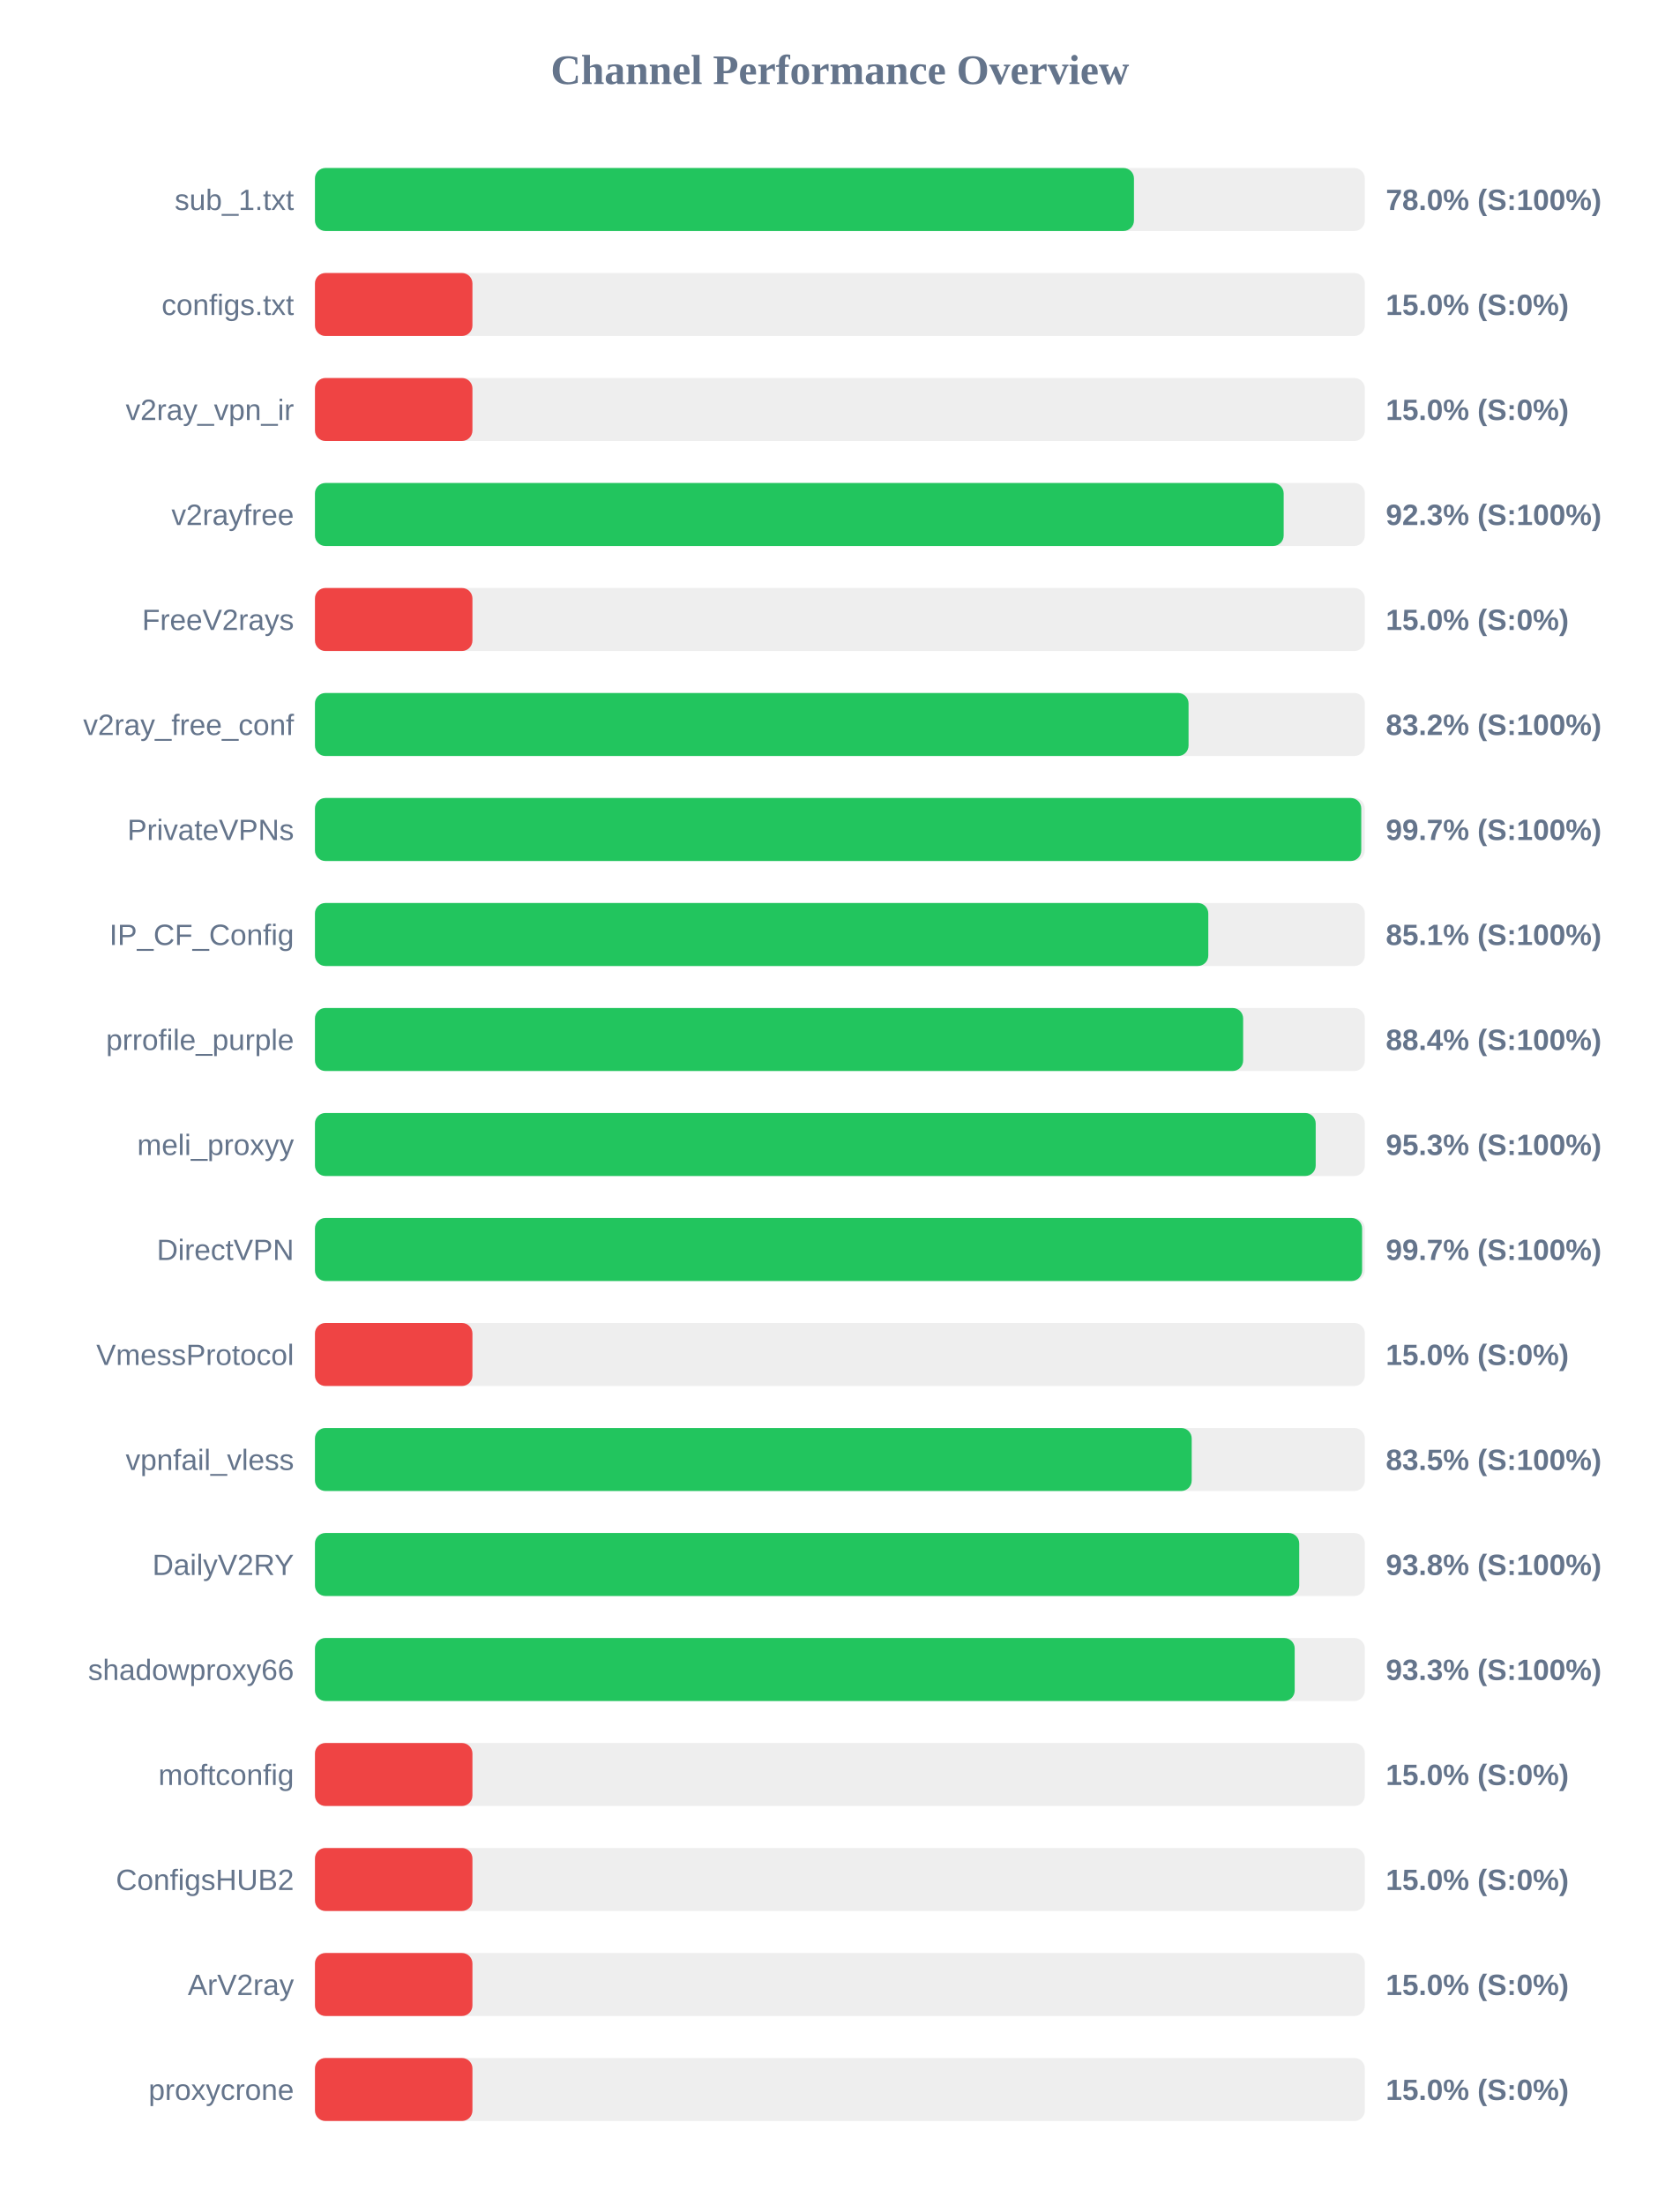
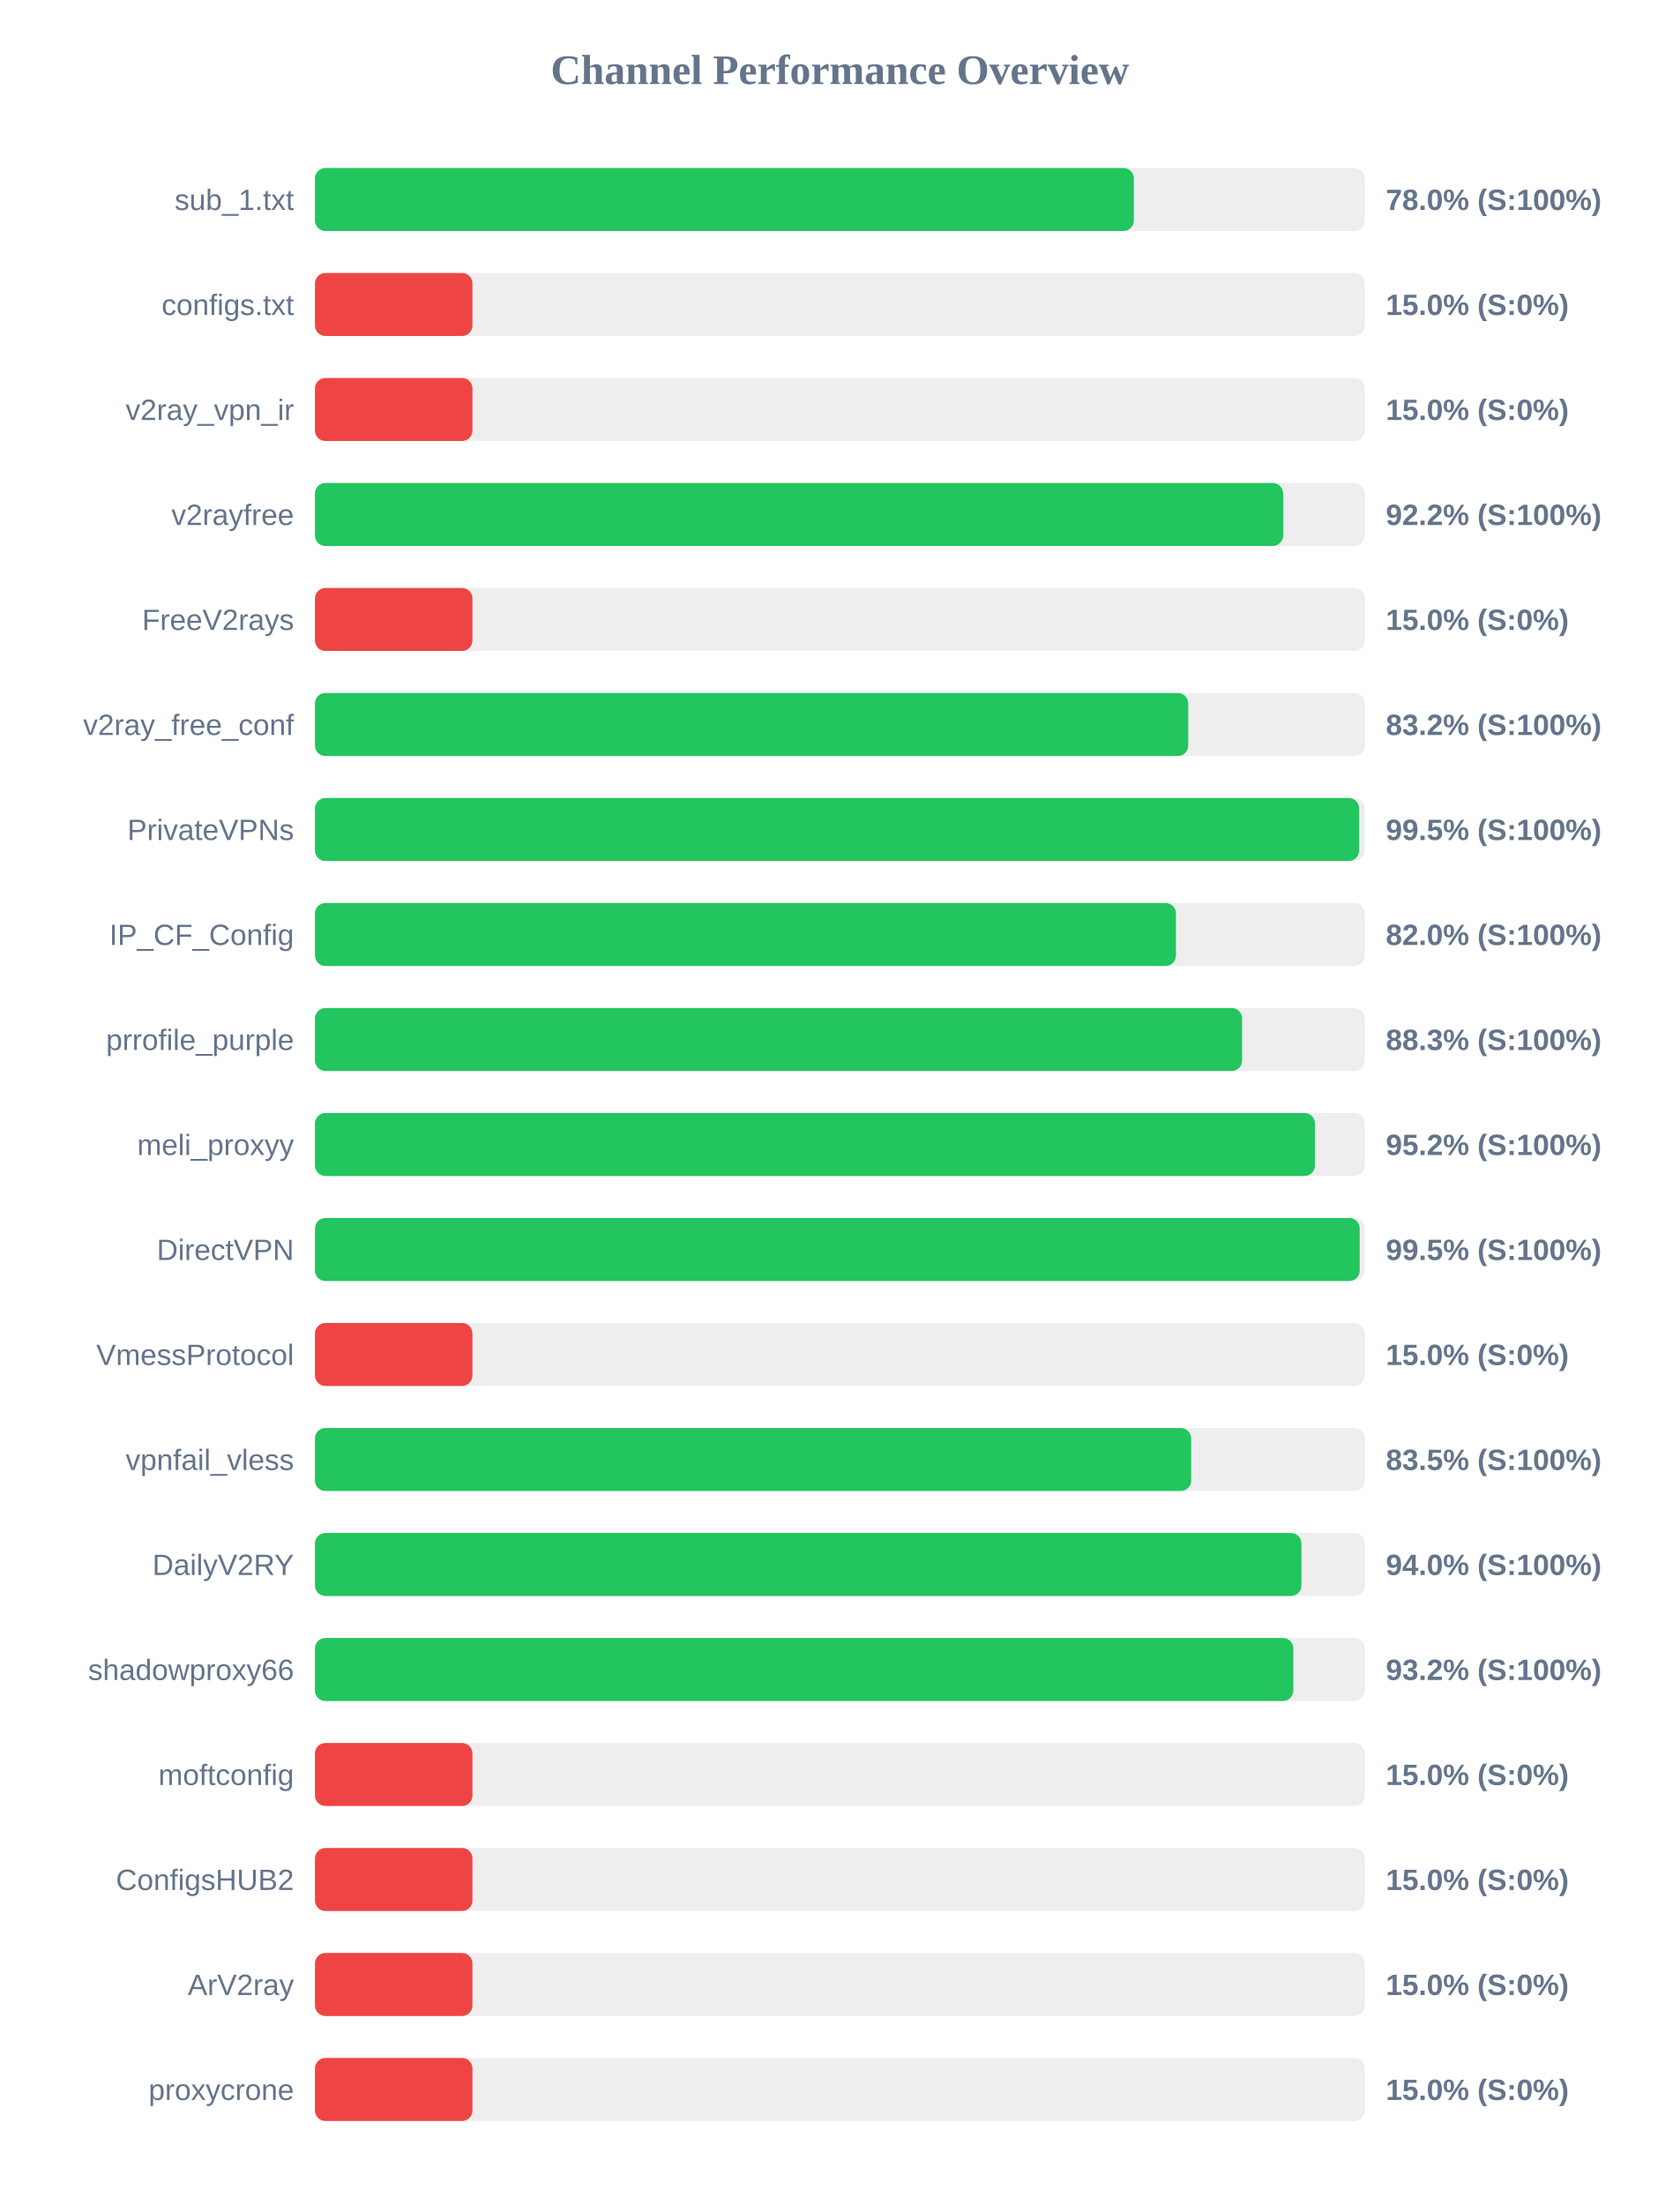
<svg xmlns="http://www.w3.org/2000/svg" width="800" height="1050" version="1.1">
  <style>
        .row { font: 14px Arial; fill: #64748b; }
        .score { font: bold 14px Arial; fill: #64748b; }
    </style>
  <text x="400" y="40" text-anchor="middle" font-size="20px" font-weight="bold" fill="#64748b">Channel Performance Overview</text>
  <rect x="150" y="80" width="500" height="30" fill="#eee" rx="5" />
-   <rect x="150" y="80" width="390.05" height="30" fill="#22c55e" rx="5" />
+   <rect x="150" y="80" width="390.0" height="30" fill="#22c55e" rx="5" />
  <text x="140" y="100" text-anchor="end" class="row">sub_1.txt</text>
  <text x="660" y="100" text-anchor="start" class="score">78.0% (S:100%)</text>
  <rect x="150" y="130" width="500" height="30" fill="#eee" rx="5" />
  <rect x="150" y="130" width="75.0" height="30" fill="#ef4444" rx="5" />
  <text x="140" y="150" text-anchor="end" class="row">configs.txt</text>
  <text x="660" y="150" text-anchor="start" class="score">15.0% (S:0%)</text>
  <rect x="150" y="180" width="500" height="30" fill="#eee" rx="5" />
  <rect x="150" y="180" width="75.0" height="30" fill="#ef4444" rx="5" />
  <text x="140" y="200" text-anchor="end" class="row">v2ray_vpn_ir</text>
  <text x="660" y="200" text-anchor="start" class="score">15.0% (S:0%)</text>
  <rect x="150" y="230" width="500" height="30" fill="#eee" rx="5" />
-   <rect x="150" y="230" width="461.35" height="30" fill="#22c55e" rx="5" />
+   <rect x="150" y="230" width="461.1" height="30" fill="#22c55e" rx="5" />
  <text x="140" y="250" text-anchor="end" class="row">v2rayfree</text>
-   <text x="660" y="250" text-anchor="start" class="score">92.3% (S:100%)</text>
+   <text x="660" y="250" text-anchor="start" class="score">92.2% (S:100%)</text>
  <rect x="150" y="280" width="500" height="30" fill="#eee" rx="5" />
  <rect x="150" y="280" width="75.0" height="30" fill="#ef4444" rx="5" />
  <text x="140" y="300" text-anchor="end" class="row">FreeV2rays</text>
  <text x="660" y="300" text-anchor="start" class="score">15.0% (S:0%)</text>
  <rect x="150" y="330" width="500" height="30" fill="#eee" rx="5" />
-   <rect x="150" y="330" width="416.05" height="30" fill="#22c55e" rx="5" />
+   <rect x="150" y="330" width="415.9" height="30" fill="#22c55e" rx="5" />
  <text x="140" y="350" text-anchor="end" class="row">v2ray_free_conf</text>
  <text x="660" y="350" text-anchor="start" class="score">83.2% (S:100%)</text>
  <rect x="150" y="380" width="500" height="30" fill="#eee" rx="5" />
-   <rect x="150" y="380" width="498.3" height="30" fill="#22c55e" rx="5" />
+   <rect x="150" y="380" width="497.3" height="30" fill="#22c55e" rx="5" />
  <text x="140" y="400" text-anchor="end" class="row">PrivateVPNs</text>
-   <text x="660" y="400" text-anchor="start" class="score">99.7% (S:100%)</text>
+   <text x="660" y="400" text-anchor="start" class="score">99.5% (S:100%)</text>
  <rect x="150" y="430" width="500" height="30" fill="#eee" rx="5" />
-   <rect x="150" y="430" width="425.45" height="30" fill="#22c55e" rx="5" />
+   <rect x="150" y="430" width="410.05" height="30" fill="#22c55e" rx="5" />
  <text x="140" y="450" text-anchor="end" class="row">IP_CF_Config</text>
-   <text x="660" y="450" text-anchor="start" class="score">85.1% (S:100%)</text>
+   <text x="660" y="450" text-anchor="start" class="score">82.0% (S:100%)</text>
  <rect x="150" y="480" width="500" height="30" fill="#eee" rx="5" />
-   <rect x="150" y="480" width="442.05" height="30" fill="#22c55e" rx="5" />
+   <rect x="150" y="480" width="441.55" height="30" fill="#22c55e" rx="5" />
  <text x="140" y="500" text-anchor="end" class="row">prrofile_purple</text>
-   <text x="660" y="500" text-anchor="start" class="score">88.4% (S:100%)</text>
+   <text x="660" y="500" text-anchor="start" class="score">88.3% (S:100%)</text>
  <rect x="150" y="530" width="500" height="30" fill="#eee" rx="5" />
-   <rect x="150" y="530" width="476.6" height="30" fill="#22c55e" rx="5" />
+   <rect x="150" y="530" width="476.25" height="30" fill="#22c55e" rx="5" />
  <text x="140" y="550" text-anchor="end" class="row">meli_proxyy</text>
-   <text x="660" y="550" text-anchor="start" class="score">95.3% (S:100%)</text>
+   <text x="660" y="550" text-anchor="start" class="score">95.2% (S:100%)</text>
  <rect x="150" y="580" width="500" height="30" fill="#eee" rx="5" />
-   <rect x="150" y="580" width="498.7" height="30" fill="#22c55e" rx="5" />
+   <rect x="150" y="580" width="497.55" height="30" fill="#22c55e" rx="5" />
  <text x="140" y="600" text-anchor="end" class="row">DirectVPN</text>
-   <text x="660" y="600" text-anchor="start" class="score">99.7% (S:100%)</text>
+   <text x="660" y="600" text-anchor="start" class="score">99.5% (S:100%)</text>
  <rect x="150" y="630" width="500" height="30" fill="#eee" rx="5" />
  <rect x="150" y="630" width="75.0" height="30" fill="#ef4444" rx="5" />
  <text x="140" y="650" text-anchor="end" class="row">VmessProtocol</text>
  <text x="660" y="650" text-anchor="start" class="score">15.0% (S:0%)</text>
  <rect x="150" y="680" width="500" height="30" fill="#eee" rx="5" />
-   <rect x="150" y="680" width="417.55" height="30" fill="#22c55e" rx="5" />
+   <rect x="150" y="680" width="417.3" height="30" fill="#22c55e" rx="5" />
  <text x="140" y="700" text-anchor="end" class="row">vpnfail_vless</text>
  <text x="660" y="700" text-anchor="start" class="score">83.5% (S:100%)</text>
  <rect x="150" y="730" width="500" height="30" fill="#eee" rx="5" />
-   <rect x="150" y="730" width="468.75" height="30" fill="#22c55e" rx="5" />
+   <rect x="150" y="730" width="469.8" height="30" fill="#22c55e" rx="5" />
  <text x="140" y="750" text-anchor="end" class="row">DailyV2RY</text>
-   <text x="660" y="750" text-anchor="start" class="score">93.8% (S:100%)</text>
+   <text x="660" y="750" text-anchor="start" class="score">94.0% (S:100%)</text>
  <rect x="150" y="780" width="500" height="30" fill="#eee" rx="5" />
-   <rect x="150" y="780" width="466.6" height="30" fill="#22c55e" rx="5" />
+   <rect x="150" y="780" width="465.95" height="30" fill="#22c55e" rx="5" />
  <text x="140" y="800" text-anchor="end" class="row">shadowproxy66</text>
-   <text x="660" y="800" text-anchor="start" class="score">93.3% (S:100%)</text>
+   <text x="660" y="800" text-anchor="start" class="score">93.2% (S:100%)</text>
  <rect x="150" y="830" width="500" height="30" fill="#eee" rx="5" />
  <rect x="150" y="830" width="75.0" height="30" fill="#ef4444" rx="5" />
  <text x="140" y="850" text-anchor="end" class="row">moftconfig</text>
  <text x="660" y="850" text-anchor="start" class="score">15.0% (S:0%)</text>
  <rect x="150" y="880" width="500" height="30" fill="#eee" rx="5" />
  <rect x="150" y="880" width="75.0" height="30" fill="#ef4444" rx="5" />
  <text x="140" y="900" text-anchor="end" class="row">ConfigsHUB2</text>
  <text x="660" y="900" text-anchor="start" class="score">15.0% (S:0%)</text>
  <rect x="150" y="930" width="500" height="30" fill="#eee" rx="5" />
  <rect x="150" y="930" width="75.0" height="30" fill="#ef4444" rx="5" />
  <text x="140" y="950" text-anchor="end" class="row">ArV2ray</text>
  <text x="660" y="950" text-anchor="start" class="score">15.0% (S:0%)</text>
  <rect x="150" y="980" width="500" height="30" fill="#eee" rx="5" />
  <rect x="150" y="980" width="75.0" height="30" fill="#ef4444" rx="5" />
  <text x="140" y="1000" text-anchor="end" class="row">proxycrone</text>
  <text x="660" y="1000" text-anchor="start" class="score">15.0% (S:0%)</text>
</svg>
